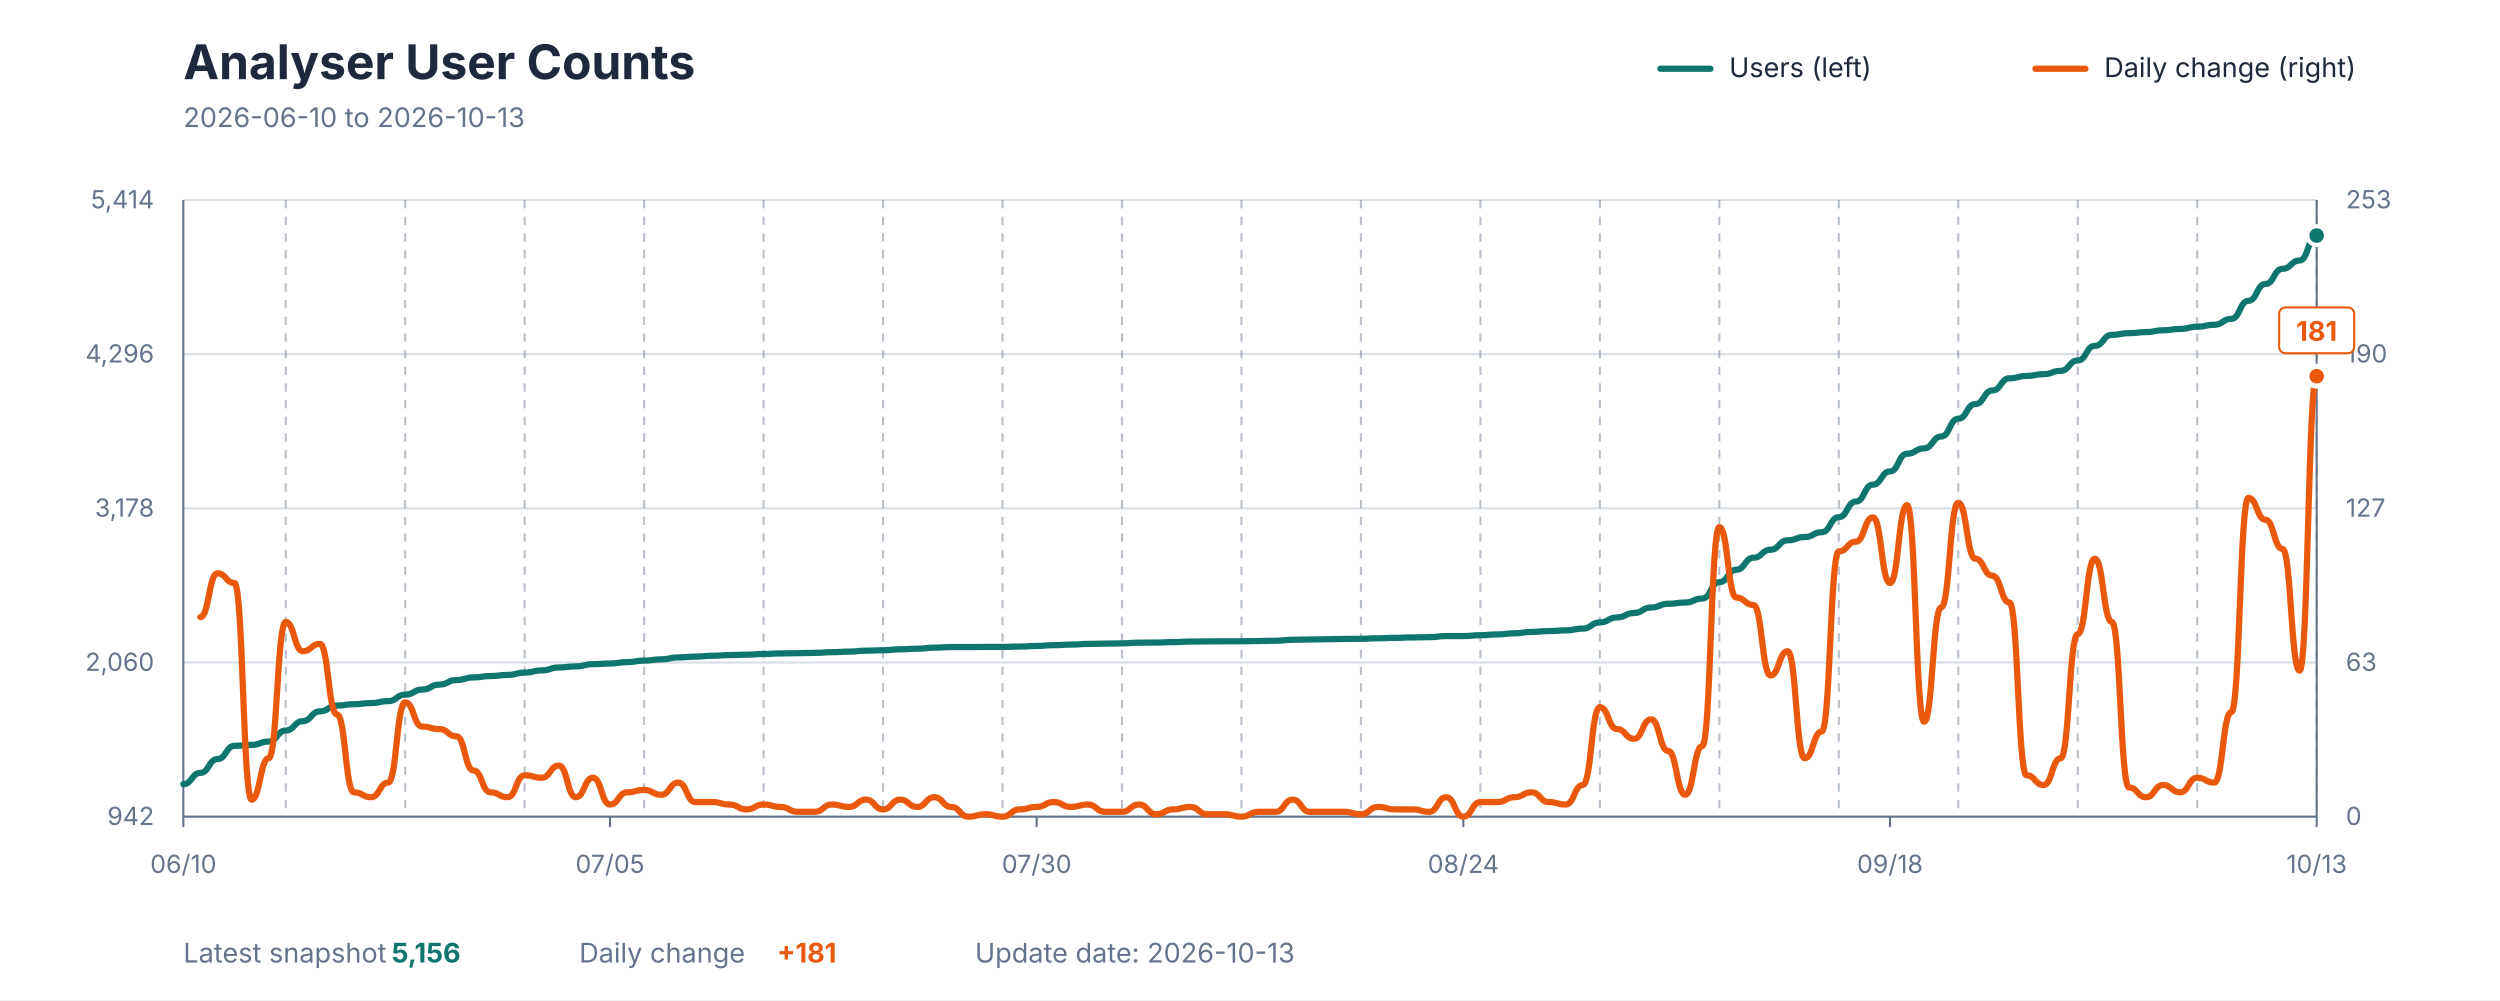
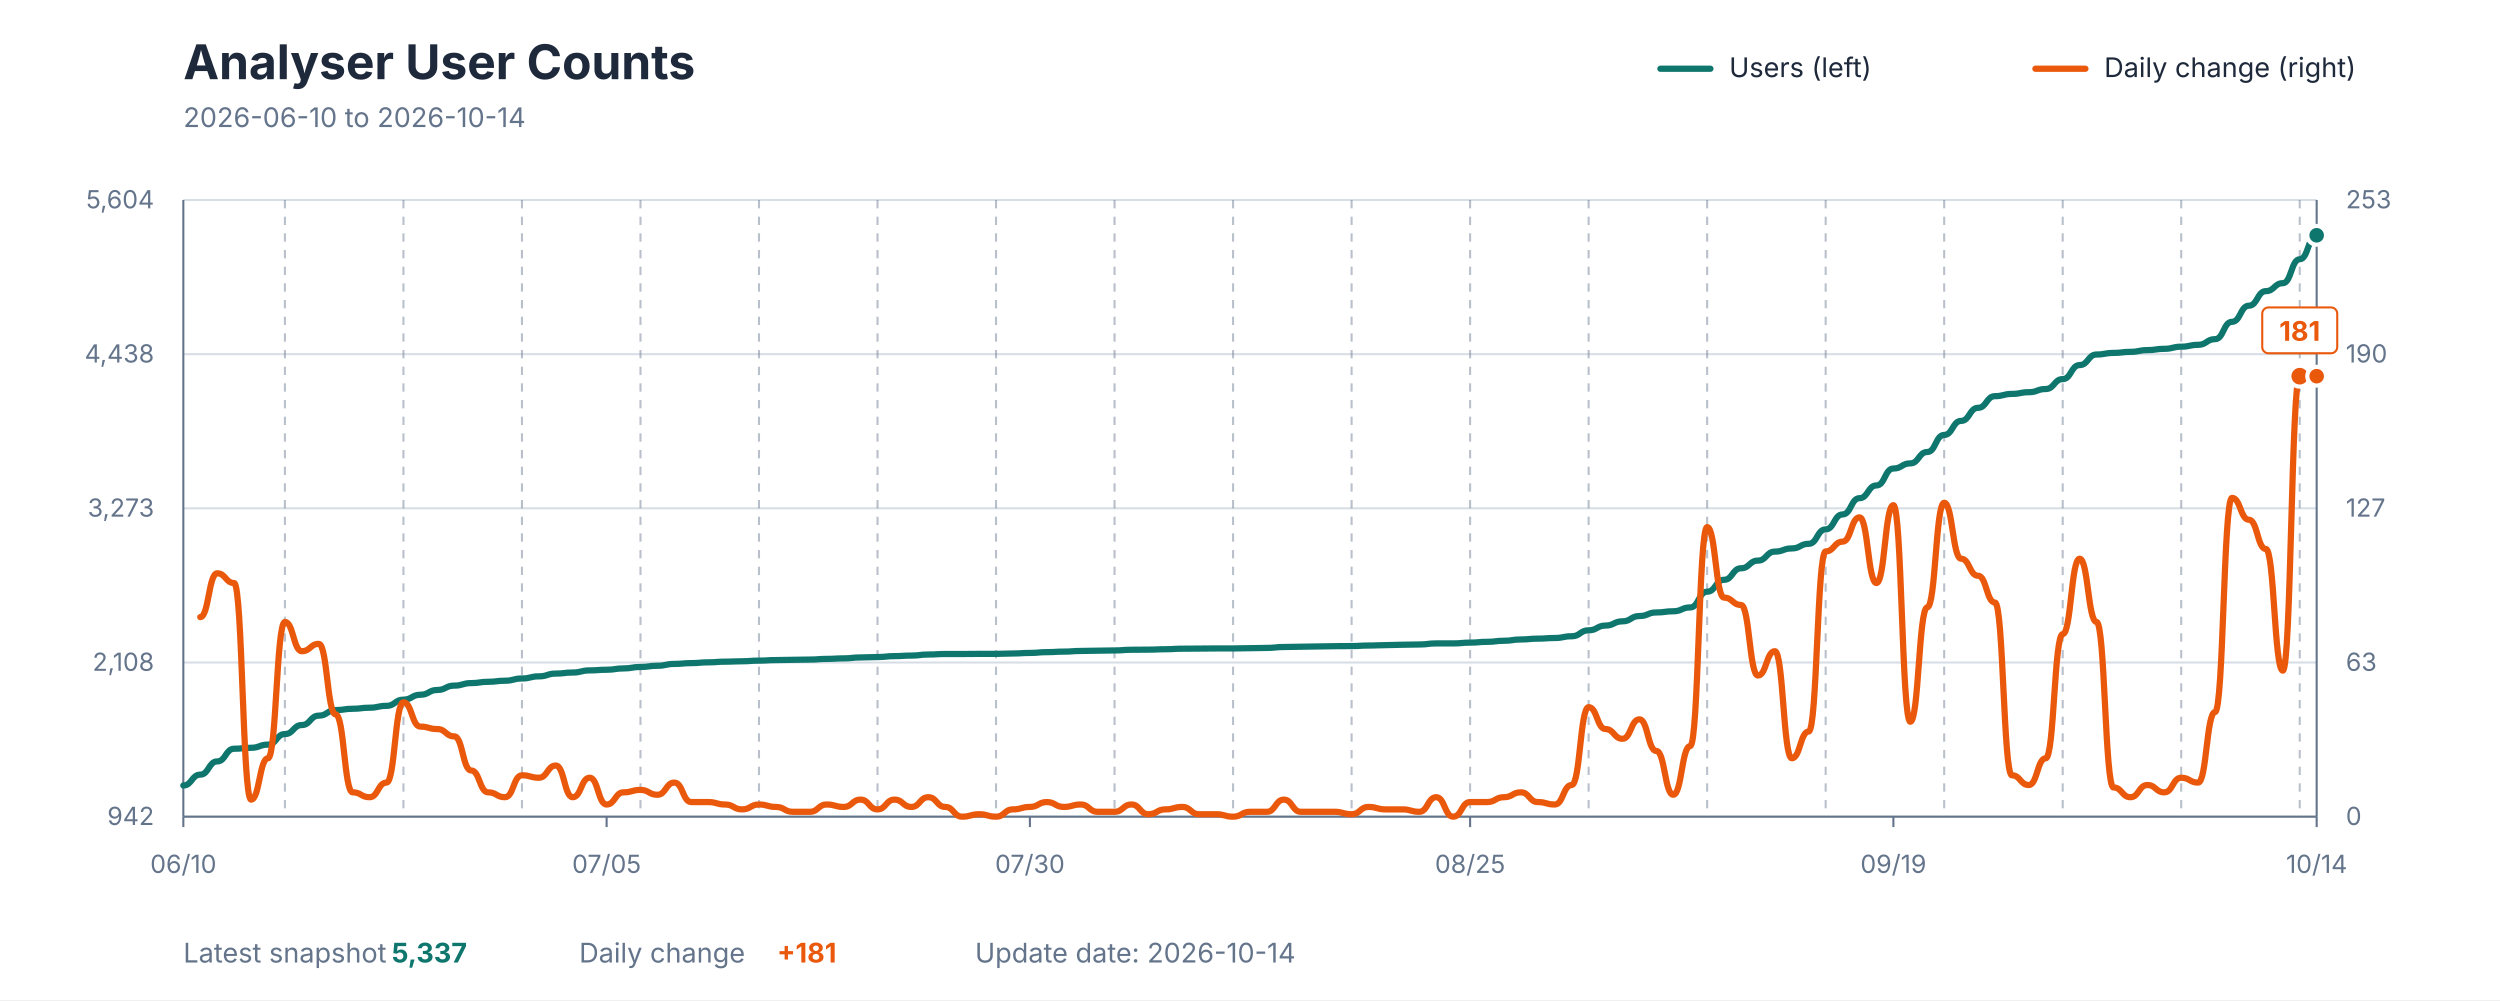
<svg xmlns="http://www.w3.org/2000/svg" viewBox="0 0 1200 480" role="img" aria-labelledby="title description">
  <style>
    text { font-family: -apple-system, BlinkMacSystemFont, "Segoe UI", sans-serif; }
    .title { fill: #1E293B; font-size: 23px; font-weight: 700; }
    .subtitle { fill: #64748B; font-size: 13px; }
    .axis-label { fill: #64748B; font-size: 12px; }
    .grid { stroke: #D7DEE5; stroke-width: 1; }
    .week { stroke: #64748B; stroke-width: 1; stroke-dasharray: 4 4; opacity: 0.45; }
    .axis { stroke: #64748B; stroke-width: 1; }
    .legend { fill: #1E293B; font-size: 13px; }
    .value { font-size: 13px; font-weight: 700; }
  </style>
  <rect width="1200" height="480" fill="#FFFFFF" />
  <text x="88" y="38" class="title">Analyser User Counts</text>
-   <text x="88" y="61" class="subtitle">2026-06-10 to 2026-10-13</text>
+   <text x="88" y="61" class="subtitle">2026-06-10 to 2026-10-14</text>
  <line x1="797" y1="33" x2="821" y2="33" stroke="#0F766E" stroke-width="3" stroke-linecap="round" />
  <text x="830" y="37" class="legend">Users (left)</text>
  <line x1="977" y1="33" x2="1001" y2="33" stroke="#EA580C" stroke-width="3" stroke-linecap="round" />
  <text x="1010" y="37" class="legend">Daily change (right)</text>
  <line x1="88" y1="392" x2="1112" y2="392" class="grid" />
  <line x1="88" y1="318" x2="1112" y2="318" class="grid" />
  <line x1="88" y1="244" x2="1112" y2="244" class="grid" />
  <line x1="88" y1="170" x2="1112" y2="170" class="grid" />
  <line x1="88" y1="96" x2="1112" y2="96" class="grid" />
-   <line x1="137.152" y1="96" x2="137.152" y2="392" class="week" />
-   <line x1="194.496" y1="96" x2="194.496" y2="392" class="week" />
-   <line x1="251.84" y1="96" x2="251.84" y2="392" class="week" />
-   <line x1="309.184" y1="96" x2="309.184" y2="392" class="week" />
-   <line x1="366.528" y1="96" x2="366.528" y2="392" class="week" />
-   <line x1="423.872" y1="96" x2="423.872" y2="392" class="week" />
-   <line x1="481.216" y1="96" x2="481.216" y2="392" class="week" />
-   <line x1="538.56" y1="96" x2="538.56" y2="392" class="week" />
-   <line x1="595.904" y1="96" x2="595.904" y2="392" class="week" />
-   <line x1="653.248" y1="96" x2="653.248" y2="392" class="week" />
-   <line x1="710.592" y1="96" x2="710.592" y2="392" class="week" />
-   <line x1="767.936" y1="96" x2="767.936" y2="392" class="week" />
-   <line x1="825.28" y1="96" x2="825.28" y2="392" class="week" />
-   <line x1="882.624" y1="96" x2="882.624" y2="392" class="week" />
-   <line x1="939.968" y1="96" x2="939.968" y2="392" class="week" />
-   <line x1="997.312" y1="96" x2="997.312" y2="392" class="week" />
-   <line x1="1054.656" y1="96" x2="1054.656" y2="392" class="week" />
-   <line x1="1112" y1="96" x2="1112" y2="392" class="week" />
+   <line x1="136.762" y1="96" x2="136.762" y2="392" class="week" />
+   <line x1="193.651" y1="96" x2="193.651" y2="392" class="week" />
+   <line x1="250.54" y1="96" x2="250.54" y2="392" class="week" />
+   <line x1="307.429" y1="96" x2="307.429" y2="392" class="week" />
+   <line x1="364.317" y1="96" x2="364.317" y2="392" class="week" />
+   <line x1="421.206" y1="96" x2="421.206" y2="392" class="week" />
+   <line x1="478.095" y1="96" x2="478.095" y2="392" class="week" />
+   <line x1="534.984" y1="96" x2="534.984" y2="392" class="week" />
+   <line x1="591.873" y1="96" x2="591.873" y2="392" class="week" />
+   <line x1="648.762" y1="96" x2="648.762" y2="392" class="week" />
+   <line x1="705.651" y1="96" x2="705.651" y2="392" class="week" />
+   <line x1="762.54" y1="96" x2="762.54" y2="392" class="week" />
+   <line x1="819.429" y1="96" x2="819.429" y2="392" class="week" />
+   <line x1="876.317" y1="96" x2="876.317" y2="392" class="week" />
+   <line x1="933.206" y1="96" x2="933.206" y2="392" class="week" />
+   <line x1="990.095" y1="96" x2="990.095" y2="392" class="week" />
+   <line x1="1046.984" y1="96" x2="1046.984" y2="392" class="week" />
+   <line x1="1103.873" y1="96" x2="1103.873" y2="392" class="week" />
  <line x1="88" y1="96" x2="88" y2="392" class="axis" />
  <line x1="1112" y1="96" x2="1112" y2="392" class="axis" />
  <line x1="88" y1="392" x2="1112" y2="392" class="axis" />
  <text x="74" y="396" text-anchor="end" class="axis-label">942</text>
-   <text x="74" y="322" text-anchor="end" class="axis-label">2,060</text>
-   <text x="74" y="248" text-anchor="end" class="axis-label">3,178</text>
-   <text x="74" y="174" text-anchor="end" class="axis-label">4,296</text>
-   <text x="74" y="100" text-anchor="end" class="axis-label">5,414</text>
+   <text x="74" y="322" text-anchor="end" class="axis-label">2,108</text>
+   <text x="74" y="248" text-anchor="end" class="axis-label">3,273</text>
+   <text x="74" y="174" text-anchor="end" class="axis-label">4,438</text>
+   <text x="74" y="100" text-anchor="end" class="axis-label">5,604</text>
  <text x="1126" y="396" text-anchor="start" class="axis-label">0</text>
  <text x="1126" y="322" text-anchor="start" class="axis-label">63</text>
  <text x="1126" y="248" text-anchor="start" class="axis-label">127</text>
  <text x="1126" y="174" text-anchor="start" class="axis-label">190</text>
  <text x="1126" y="100" text-anchor="start" class="axis-label">253</text>
  <line x1="88" y1="392" x2="88" y2="397" class="axis" />
  <text x="88" y="419" text-anchor="middle" class="axis-label">06/10</text>
-   <line x1="292.8" y1="392" x2="292.8" y2="397" class="axis" />
-   <text x="292.8" y="419" text-anchor="middle" class="axis-label">07/05</text>
-   <line x1="497.6" y1="392" x2="497.6" y2="397" class="axis" />
-   <text x="497.6" y="419" text-anchor="middle" class="axis-label">07/30</text>
-   <line x1="702.4" y1="392" x2="702.4" y2="397" class="axis" />
-   <text x="702.4" y="419" text-anchor="middle" class="axis-label">08/24</text>
-   <line x1="907.2" y1="392" x2="907.2" y2="397" class="axis" />
-   <text x="907.2" y="419" text-anchor="middle" class="axis-label">09/18</text>
+   <line x1="291.175" y1="392" x2="291.175" y2="397" class="axis" />
+   <text x="291.175" y="419" text-anchor="middle" class="axis-label">07/05</text>
+   <line x1="494.349" y1="392" x2="494.349" y2="397" class="axis" />
+   <text x="494.349" y="419" text-anchor="middle" class="axis-label">07/30</text>
+   <line x1="705.651" y1="392" x2="705.651" y2="397" class="axis" />
+   <text x="705.651" y="419" text-anchor="middle" class="axis-label">08/25</text>
+   <line x1="908.825" y1="392" x2="908.825" y2="397" class="axis" />
+   <text x="908.825" y="419" text-anchor="middle" class="axis-label">09/19</text>
  <line x1="1112" y1="392" x2="1112" y2="397" class="axis" />
-   <text x="1112" y="419" text-anchor="middle" class="axis-label">10/13</text>
-   <path d="M 88.00 376.40 C 92.10 376.40, 92.10 370.98, 96.19 370.98 C 100.29 370.98, 100.29 364.36, 104.38 364.36 C 108.48 364.36, 108.48 358.00, 112.58 358.00 C 116.67 358.00, 116.67 357.54, 120.77 357.54 C 124.86 357.54, 124.86 355.95, 128.96 355.95 C 133.06 355.95, 133.06 350.65, 137.15 350.65 C 141.25 350.65, 141.25 346.15, 145.34 346.15 C 149.44 346.15, 149.44 341.45, 153.54 341.45 C 157.63 341.45, 157.63 338.67, 161.73 338.67 C 165.82 338.67, 165.82 338.01, 169.92 338.01 C 174.02 338.01, 174.02 337.48, 178.11 337.48 C 182.21 337.48, 182.21 336.55, 186.30 336.55 C 190.40 336.55, 190.40 333.44, 194.50 333.44 C 198.59 333.44, 198.59 330.99, 202.69 330.99 C 206.78 330.99, 206.78 328.61, 210.88 328.61 C 214.98 328.61, 214.98 326.42, 219.07 326.42 C 223.17 326.42, 223.17 325.17, 227.26 325.17 C 231.36 325.17, 231.36 324.50, 235.46 324.50 C 239.55 324.50, 239.55 323.97, 243.65 323.97 C 247.74 323.97, 247.74 322.85, 251.84 322.85 C 255.94 322.85, 255.94 321.79, 260.03 321.79 C 264.13 321.79, 264.13 320.40, 268.22 320.40 C 272.32 320.40, 272.32 319.87, 276.42 319.87 C 280.51 319.87, 280.51 318.81, 284.61 318.81 C 288.70 318.81, 288.70 318.48, 292.80 318.48 C 296.90 318.48, 296.90 317.82, 300.99 317.82 C 305.09 317.82, 305.09 317.09, 309.18 317.09 C 313.28 317.09, 313.28 316.49, 317.38 316.49 C 321.47 316.49, 321.47 315.57, 325.57 315.57 C 329.66 315.57, 329.66 315.17, 333.76 315.17 C 337.86 315.17, 337.86 314.77, 341.95 314.77 C 346.05 314.77, 346.05 314.44, 350.14 314.44 C 354.24 314.44, 354.24 314.24, 358.34 314.24 C 362.43 314.24, 362.43 313.91, 366.53 313.91 C 370.62 313.91, 370.62 313.65, 374.72 313.65 C 378.82 313.65, 378.82 313.52, 382.91 313.52 C 387.01 313.52, 387.01 313.38, 391.10 313.38 C 395.20 313.38, 395.20 313.05, 399.30 313.05 C 403.39 313.05, 403.39 312.79, 407.49 312.79 C 411.58 312.79, 411.58 312.32, 415.68 312.32 C 419.78 312.32, 419.78 312.12, 423.87 312.12 C 427.97 312.12, 427.97 311.66, 432.06 311.66 C 436.16 311.66, 436.16 311.40, 440.26 311.40 C 444.35 311.40, 444.35 310.87, 448.45 310.87 C 452.54 310.87, 452.54 310.60, 456.64 310.60 C 460.74 310.60, 460.74 310.60, 464.83 310.60 C 468.93 310.60, 468.93 310.54, 473.02 310.54 C 477.12 310.54, 477.12 310.54, 481.22 310.54 C 485.31 310.54, 485.31 310.34, 489.41 310.34 C 493.50 310.34, 493.50 310.07, 497.60 310.07 C 501.70 310.07, 501.70 309.68, 505.79 309.68 C 509.89 309.68, 509.89 309.41, 513.98 309.41 C 518.08 309.41, 518.08 309.08, 522.18 309.08 C 526.27 309.08, 526.27 308.95, 530.37 308.95 C 534.46 308.95, 534.46 308.81, 538.56 308.81 C 542.66 308.81, 542.66 308.48, 546.75 308.48 C 550.85 308.48, 550.85 308.42, 554.94 308.42 C 559.04 308.42, 559.04 308.22, 563.14 308.22 C 567.23 308.22, 567.23 307.95, 571.33 307.95 C 575.42 307.95, 575.42 307.89, 579.52 307.89 C 583.62 307.89, 583.62 307.82, 587.71 307.82 C 591.81 307.82, 591.81 307.82, 595.90 307.82 C 600.00 307.82, 600.00 307.69, 604.10 307.69 C 608.19 307.69, 608.19 307.56, 612.29 307.56 C 616.38 307.56, 616.38 307.09, 620.48 307.09 C 624.58 307.09, 624.58 306.96, 628.67 306.96 C 632.77 306.96, 632.77 306.83, 636.86 306.83 C 640.96 306.83, 640.96 306.70, 645.06 306.70 C 649.15 306.70, 649.15 306.63, 653.25 306.63 C 657.34 306.63, 657.34 306.37, 661.44 306.37 C 665.54 306.37, 665.54 306.17, 669.63 306.17 C 673.73 306.17, 673.73 305.97, 677.82 305.97 C 681.92 305.97, 681.92 305.84, 686.02 305.84 C 690.11 305.84, 690.11 305.31, 694.21 305.31 C 698.30 305.31, 698.30 305.31, 702.40 305.31 C 706.50 305.31, 706.50 304.91, 710.59 304.91 C 714.69 304.91, 714.69 304.51, 718.78 304.51 C 722.88 304.51, 722.88 303.98, 726.98 303.98 C 731.07 303.98, 731.07 303.32, 735.17 303.32 C 739.26 303.32, 739.26 302.92, 743.36 302.92 C 747.46 302.92, 747.46 302.59, 751.55 302.59 C 755.65 302.59, 755.65 301.73, 759.74 301.73 C 763.84 301.73, 763.84 298.75, 767.94 298.75 C 772.03 298.75, 772.03 296.37, 776.13 296.37 C 780.22 296.37, 780.22 294.25, 784.32 294.25 C 788.42 294.25, 788.42 291.60, 792.51 291.60 C 796.61 291.60, 796.61 289.82, 800.70 289.82 C 804.80 289.82, 804.80 289.22, 808.90 289.22 C 812.99 289.22, 812.99 287.30, 817.09 287.30 C 821.18 287.30, 821.18 279.42, 825.28 279.42 C 829.38 279.42, 829.38 273.46, 833.47 273.46 C 837.57 273.46, 837.57 267.71, 841.66 267.71 C 845.76 267.71, 845.76 263.87, 849.86 263.87 C 853.95 263.87, 853.95 259.36, 858.05 259.36 C 862.14 259.36, 862.14 257.78, 866.24 257.78 C 870.34 257.78, 870.34 255.46, 874.43 255.46 C 878.53 255.46, 878.53 248.24, 882.62 248.24 C 886.72 248.24, 886.72 240.76, 890.82 240.76 C 894.91 240.76, 894.91 232.62, 899.01 232.62 C 903.10 232.62, 903.10 226.27, 907.20 226.27 C 911.30 226.27, 911.30 217.79, 915.39 217.79 C 919.49 217.79, 919.49 215.21, 923.58 215.21 C 927.68 215.21, 927.68 209.52, 931.78 209.52 C 935.87 209.52, 935.87 200.98, 939.97 200.98 C 944.06 200.98, 944.06 193.96, 948.16 193.96 C 952.26 193.96, 952.26 187.41, 956.35 187.41 C 960.45 187.41, 960.45 181.58, 964.54 181.58 C 968.64 181.58, 968.64 180.46, 972.74 180.46 C 976.83 180.46, 976.83 179.60, 980.93 179.60 C 985.02 179.60, 985.02 178.01, 989.12 178.01 C 993.22 178.01, 993.22 173.04, 997.31 173.04 C 1001.41 173.04, 1001.41 166.02, 1005.50 166.02 C 1009.60 166.02, 1009.60 160.73, 1013.70 160.73 C 1017.79 160.73, 1017.79 159.93, 1021.89 159.93 C 1025.98 159.93, 1025.98 159.40, 1030.08 159.40 C 1034.18 159.40, 1034.18 158.54, 1038.27 158.54 C 1042.37 158.54, 1042.37 157.88, 1046.46 157.88 C 1050.56 157.88, 1050.56 156.82, 1054.66 156.82 C 1058.75 156.82, 1058.75 155.90, 1062.85 155.90 C 1066.94 155.90, 1066.94 153.05, 1071.04 153.05 C 1075.14 153.05, 1075.14 144.38, 1079.23 144.38 C 1083.33 144.38, 1083.33 136.30, 1087.42 136.30 C 1091.52 136.30, 1091.52 129.02, 1095.62 129.02 C 1099.71 129.02, 1099.71 125.05, 1103.81 125.05 C 1107.90 125.05, 1107.90 113.07, 1112.00 113.07" fill="none" stroke="#0F766E" stroke-width="3" stroke-linecap="round" stroke-linejoin="round" />
-   <path d="M 96.19 296.21 C 100.29 296.21, 100.29 275.19, 104.38 275.19 C 108.48 275.19, 108.48 279.86, 112.58 279.86 C 116.67 279.86, 116.67 383.82, 120.77 383.82 C 124.86 383.82, 124.86 363.97, 128.96 363.97 C 133.06 363.97, 133.06 298.55, 137.15 298.55 C 141.25 298.55, 141.25 312.57, 145.34 312.57 C 149.44 312.57, 149.44 309.06, 153.54 309.06 C 157.63 309.06, 157.63 342.94, 161.73 342.94 C 165.82 342.94, 165.82 380.32, 169.92 380.32 C 174.02 380.32, 174.02 382.66, 178.11 382.66 C 182.21 382.66, 182.21 375.65, 186.30 375.65 C 190.40 375.65, 190.40 337.10, 194.50 337.10 C 198.59 337.10, 198.59 348.78, 202.69 348.78 C 206.78 348.78, 206.78 349.95, 210.88 349.95 C 214.98 349.95, 214.98 353.45, 219.07 353.45 C 223.17 353.45, 223.17 369.81, 227.26 369.81 C 231.36 369.81, 231.36 380.32, 235.46 380.32 C 239.55 380.32, 239.55 382.66, 243.65 382.66 C 247.74 382.66, 247.74 372.14, 251.84 372.14 C 255.94 372.14, 255.94 373.31, 260.03 373.31 C 264.13 373.31, 264.13 367.47, 268.22 367.47 C 272.32 367.47, 272.32 382.66, 276.42 382.66 C 280.51 382.66, 280.51 373.31, 284.61 373.31 C 288.70 373.31, 288.70 386.16, 292.80 386.16 C 296.90 386.16, 296.90 380.32, 300.99 380.32 C 305.09 380.32, 305.09 379.15, 309.18 379.15 C 313.28 379.15, 313.28 381.49, 317.38 381.49 C 321.47 381.49, 321.47 375.65, 325.57 375.65 C 329.66 375.65, 329.66 384.99, 333.76 384.99 C 337.86 384.99, 337.86 384.99, 341.95 384.99 C 346.05 384.99, 346.05 386.16, 350.14 386.16 C 354.24 386.16, 354.24 388.50, 358.34 388.50 C 362.43 388.50, 362.43 386.16, 366.53 386.16 C 370.62 386.16, 370.62 387.33, 374.72 387.33 C 378.82 387.33, 378.82 389.66, 382.91 389.66 C 387.01 389.66, 387.01 389.66, 391.10 389.66 C 395.20 389.66, 395.20 386.16, 399.30 386.16 C 403.39 386.16, 403.39 387.33, 407.49 387.33 C 411.58 387.33, 411.58 383.82, 415.68 383.82 C 419.78 383.82, 419.78 388.50, 423.87 388.50 C 427.97 388.50, 427.97 383.82, 432.06 383.82 C 436.16 383.82, 436.16 387.33, 440.26 387.33 C 444.35 387.33, 444.35 382.66, 448.45 382.66 C 452.54 382.66, 452.54 387.33, 456.64 387.33 C 460.74 387.33, 460.74 392.00, 464.83 392.00 C 468.93 392.00, 468.93 390.83, 473.02 390.83 C 477.12 390.83, 477.12 392.00, 481.22 392.00 C 485.31 392.00, 485.31 388.50, 489.41 388.50 C 493.50 388.50, 493.50 387.33, 497.60 387.33 C 501.70 387.33, 501.70 384.99, 505.79 384.99 C 509.89 384.99, 509.89 387.33, 513.98 387.33 C 518.08 387.33, 518.08 386.16, 522.18 386.16 C 526.27 386.16, 526.27 389.66, 530.37 389.66 C 534.46 389.66, 534.46 389.66, 538.56 389.66 C 542.66 389.66, 542.66 386.16, 546.75 386.16 C 550.85 386.16, 550.85 390.83, 554.94 390.83 C 559.04 390.83, 559.04 388.50, 563.14 388.50 C 567.23 388.50, 567.23 387.33, 571.33 387.33 C 575.42 387.33, 575.42 390.83, 579.52 390.83 C 583.62 390.83, 583.62 390.83, 587.71 390.83 C 591.81 390.83, 591.81 392.00, 595.90 392.00 C 600.00 392.00, 600.00 389.66, 604.10 389.66 C 608.19 389.66, 608.19 389.66, 612.29 389.66 C 616.38 389.66, 616.38 383.82, 620.48 383.82 C 624.58 383.82, 624.58 389.66, 628.67 389.66 C 632.77 389.66, 632.77 389.66, 636.86 389.66 C 640.96 389.66, 640.96 389.66, 645.06 389.66 C 649.15 389.66, 649.15 390.83, 653.25 390.83 C 657.34 390.83, 657.34 387.33, 661.44 387.33 C 665.54 387.33, 665.54 388.50, 669.63 388.50 C 673.73 388.50, 673.73 388.50, 677.82 388.50 C 681.92 388.50, 681.92 389.66, 686.02 389.66 C 690.11 389.66, 690.11 382.66, 694.21 382.66 C 698.30 382.66, 698.30 392.00, 702.40 392.00 C 706.50 392.00, 706.50 384.99, 710.59 384.99 C 714.69 384.99, 714.69 384.99, 718.78 384.99 C 722.88 384.99, 722.88 382.66, 726.98 382.66 C 731.07 382.66, 731.07 380.32, 735.17 380.32 C 739.26 380.32, 739.26 384.99, 743.36 384.99 C 747.46 384.99, 747.46 386.16, 751.55 386.16 C 755.65 386.16, 755.65 376.81, 759.74 376.81 C 763.84 376.81, 763.84 339.43, 767.94 339.43 C 772.03 339.43, 772.03 349.95, 776.13 349.95 C 780.22 349.95, 780.22 354.62, 784.32 354.62 C 788.42 354.62, 788.42 345.28, 792.51 345.28 C 796.61 345.28, 796.61 360.46, 800.70 360.46 C 804.80 360.46, 804.80 381.49, 808.90 381.49 C 812.99 381.49, 812.99 358.12, 817.09 358.12 C 821.18 358.12, 821.18 252.99, 825.28 252.99 C 829.38 252.99, 829.38 286.87, 833.47 286.87 C 837.57 286.87, 837.57 290.37, 841.66 290.37 C 845.76 290.37, 845.76 324.25, 849.86 324.25 C 853.95 324.25, 853.95 312.57, 858.05 312.57 C 862.14 312.57, 862.14 363.97, 866.24 363.97 C 870.34 363.97, 870.34 351.12, 874.43 351.12 C 878.53 351.12, 878.53 264.68, 882.62 264.68 C 886.72 264.68, 886.72 260.00, 890.82 260.00 C 894.91 260.00, 894.91 248.32, 899.01 248.32 C 903.10 248.32, 903.10 279.86, 907.20 279.86 C 911.30 279.86, 911.30 242.48, 915.39 242.48 C 919.49 242.48, 919.49 346.44, 923.58 346.44 C 927.68 346.44, 927.68 291.54, 931.78 291.54 C 935.87 291.54, 935.87 241.31, 939.97 241.31 C 944.06 241.31, 944.06 268.18, 948.16 268.18 C 952.26 268.18, 952.26 276.36, 956.35 276.36 C 960.45 276.36, 960.45 289.21, 964.54 289.21 C 968.64 289.21, 968.64 372.14, 972.74 372.14 C 976.83 372.14, 976.83 376.81, 980.93 376.81 C 985.02 376.81, 985.02 363.97, 989.12 363.97 C 993.22 363.97, 993.22 304.39, 997.31 304.39 C 1001.41 304.39, 1001.41 268.18, 1005.50 268.18 C 1009.60 268.18, 1009.60 298.55, 1013.70 298.55 C 1017.79 298.55, 1017.79 377.98, 1021.89 377.98 C 1025.98 377.98, 1025.98 382.66, 1030.08 382.66 C 1034.18 382.66, 1034.18 376.81, 1038.27 376.81 C 1042.37 376.81, 1042.37 380.32, 1046.46 380.32 C 1050.56 380.32, 1050.56 373.31, 1054.66 373.31 C 1058.75 373.31, 1058.75 375.65, 1062.85 375.65 C 1066.94 375.65, 1066.94 341.77, 1071.04 341.77 C 1075.14 341.77, 1075.14 238.98, 1079.23 238.98 C 1083.33 238.98, 1083.33 249.49, 1087.42 249.49 C 1091.52 249.49, 1091.52 263.51, 1095.62 263.51 C 1099.71 263.51, 1099.71 321.91, 1103.81 321.91 C 1107.90 321.91, 1107.90 180.57, 1112.00 180.57" fill="none" stroke="#EA580C" stroke-width="3" stroke-linecap="round" stroke-linejoin="round" />
-   <circle cx="1112" cy="180.571" r="5" fill="#EA580C" stroke="#FFFFFF" stroke-width="2" />
-   <rect x="1094" y="147.571" width="36" height="22" rx="3" fill="#FFFFFF" stroke="#EA580C" stroke-width="1" />
-   <text x="1112" y="163.571" text-anchor="middle" class="value" fill="#EA580C">181</text>
-   <circle cx="1112" cy="113.066" r="4.5" fill="#0F766E" stroke="#FFFFFF" stroke-width="2" />
+   <text x="1112" y="419" text-anchor="middle" class="axis-label">10/14</text>
+   <path d="M 88.00 377.04 C 92.06 377.04, 92.06 371.83, 96.13 371.83 C 100.19 371.83, 100.19 365.48, 104.25 365.48 C 108.32 365.48, 108.32 359.39, 112.38 359.39 C 116.44 359.39, 116.44 358.94, 120.51 358.94 C 124.57 358.94, 124.57 357.42, 128.63 357.42 C 132.70 357.42, 132.70 352.34, 136.76 352.34 C 140.83 352.34, 140.83 348.02, 144.89 348.02 C 148.95 348.02, 148.95 343.51, 153.02 343.51 C 157.08 343.51, 157.08 340.84, 161.14 340.84 C 165.21 340.84, 165.21 340.21, 169.27 340.21 C 173.33 340.21, 173.33 339.70, 177.40 339.70 C 181.46 339.70, 181.46 338.81, 185.52 338.81 C 189.59 338.81, 189.59 335.83, 193.65 335.83 C 197.71 335.83, 197.71 333.48, 201.78 333.48 C 205.84 333.48, 205.84 331.19, 209.90 331.19 C 213.97 331.19, 213.97 329.10, 218.03 329.10 C 222.10 329.10, 222.10 327.89, 226.16 327.89 C 230.22 327.89, 230.22 327.26, 234.29 327.26 C 238.35 327.26, 238.35 326.75, 242.41 326.75 C 246.48 326.75, 246.48 325.67, 250.54 325.67 C 254.60 325.67, 254.60 324.65, 258.67 324.65 C 262.73 324.65, 262.73 323.32, 266.79 323.32 C 270.86 323.32, 270.86 322.81, 274.92 322.81 C 278.98 322.81, 278.98 321.79, 283.05 321.79 C 287.11 321.79, 287.11 321.48, 291.17 321.48 C 295.24 321.48, 295.24 320.84, 299.30 320.84 C 303.37 320.84, 303.37 320.14, 307.43 320.14 C 311.49 320.14, 311.49 319.57, 315.56 319.57 C 319.62 319.57, 319.62 318.68, 323.68 318.68 C 327.75 318.68, 327.75 318.30, 331.81 318.30 C 335.87 318.30, 335.87 317.92, 339.94 317.92 C 344.00 317.92, 344.00 317.60, 348.06 317.60 C 352.13 317.60, 352.13 317.41, 356.19 317.41 C 360.25 317.41, 360.25 317.10, 364.32 317.10 C 368.38 317.10, 368.38 316.84, 372.44 316.84 C 376.51 316.84, 376.51 316.71, 380.57 316.71 C 384.63 316.71, 384.63 316.59, 388.70 316.59 C 392.76 316.59, 392.76 316.27, 396.83 316.27 C 400.89 316.27, 400.89 316.02, 404.95 316.02 C 409.02 316.02, 409.02 315.57, 413.08 315.57 C 417.14 315.57, 417.14 315.38, 421.21 315.38 C 425.27 315.38, 425.27 314.94, 429.33 314.94 C 433.40 314.94, 433.40 314.68, 437.46 314.68 C 441.52 314.68, 441.52 314.17, 445.59 314.17 C 449.65 314.17, 449.65 313.92, 453.71 313.92 C 457.78 313.92, 457.78 313.92, 461.84 313.92 C 465.90 313.92, 465.90 313.86, 469.97 313.86 C 474.03 313.86, 474.03 313.86, 478.10 313.86 C 482.16 313.86, 482.16 313.67, 486.22 313.67 C 490.29 313.67, 490.29 313.41, 494.35 313.41 C 498.41 313.41, 498.41 313.03, 502.48 313.03 C 506.54 313.03, 506.54 312.78, 510.60 312.78 C 514.67 312.78, 514.67 312.46, 518.73 312.46 C 522.79 312.46, 522.79 312.33, 526.86 312.33 C 530.92 312.33, 530.92 312.21, 534.98 312.21 C 539.05 312.21, 539.05 311.89, 543.11 311.89 C 547.17 311.89, 547.17 311.83, 551.24 311.83 C 555.30 311.83, 555.30 311.63, 559.37 311.63 C 563.43 311.63, 563.43 311.38, 567.49 311.38 C 571.56 311.38, 571.56 311.32, 575.62 311.32 C 579.68 311.32, 579.68 311.25, 583.75 311.25 C 587.81 311.25, 587.81 311.25, 591.87 311.25 C 595.94 311.25, 595.94 311.13, 600.00 311.13 C 604.06 311.13, 604.06 311.00, 608.13 311.00 C 612.19 311.00, 612.19 310.56, 616.25 310.56 C 620.32 310.56, 620.32 310.43, 624.38 310.43 C 628.44 310.43, 628.44 310.30, 632.51 310.30 C 636.57 310.30, 636.57 310.17, 640.63 310.17 C 644.70 310.17, 644.70 310.11, 648.76 310.11 C 652.83 310.11, 652.83 309.86, 656.89 309.86 C 660.95 309.86, 660.95 309.67, 665.02 309.67 C 669.08 309.67, 669.08 309.48, 673.14 309.48 C 677.21 309.48, 677.21 309.35, 681.27 309.35 C 685.33 309.35, 685.33 308.84, 689.40 308.84 C 693.46 308.84, 693.46 308.84, 697.52 308.84 C 701.59 308.84, 701.59 308.46, 705.65 308.46 C 709.71 308.46, 709.71 308.08, 713.78 308.08 C 717.84 308.08, 717.84 307.57, 721.90 307.57 C 725.97 307.57, 725.97 306.94, 730.03 306.94 C 734.10 306.94, 734.10 306.55, 738.16 306.55 C 742.22 306.55, 742.22 306.24, 746.29 306.24 C 750.35 306.24, 750.35 305.41, 754.41 305.41 C 758.48 305.41, 758.48 302.55, 762.54 302.55 C 766.60 302.55, 766.60 300.27, 770.67 300.27 C 774.73 300.27, 774.73 298.24, 778.79 298.24 C 782.86 298.24, 782.86 295.70, 786.92 295.70 C 790.98 295.70, 790.98 293.98, 795.05 293.98 C 799.11 293.98, 799.11 293.41, 803.17 293.41 C 807.24 293.41, 807.24 291.57, 811.30 291.57 C 815.37 291.57, 815.37 284.01, 819.43 284.01 C 823.49 284.01, 823.49 278.30, 827.56 278.30 C 831.62 278.30, 831.62 272.77, 835.68 272.77 C 839.75 272.77, 839.75 269.09, 843.81 269.09 C 847.87 269.09, 847.87 264.77, 851.94 264.77 C 856.00 264.77, 856.00 263.25, 860.06 263.25 C 864.13 263.25, 864.13 261.03, 868.19 261.03 C 872.25 261.03, 872.25 254.10, 876.32 254.10 C 880.38 254.10, 880.38 246.93, 884.44 246.93 C 888.51 246.93, 888.51 239.12, 892.57 239.12 C 896.63 239.12, 896.63 233.02, 900.70 233.02 C 904.76 233.02, 904.76 224.89, 908.83 224.89 C 912.89 224.89, 912.89 222.42, 916.95 222.42 C 921.02 222.42, 921.02 216.96, 925.08 216.96 C 929.14 216.96, 929.14 208.77, 933.21 208.77 C 937.27 208.77, 937.27 202.03, 941.33 202.03 C 945.40 202.03, 945.40 195.75, 949.46 195.75 C 953.52 195.75, 953.52 190.16, 957.59 190.16 C 961.65 190.16, 961.65 189.08, 965.71 189.08 C 969.78 189.08, 969.78 188.26, 973.84 188.26 C 977.90 188.26, 977.90 186.73, 981.97 186.73 C 986.03 186.73, 986.03 181.97, 990.10 181.97 C 994.16 181.97, 994.16 175.24, 998.22 175.24 C 1002.29 175.24, 1002.29 170.16, 1006.35 170.16 C 1010.41 170.16, 1010.41 169.40, 1014.48 169.40 C 1018.54 169.40, 1018.54 168.89, 1022.60 168.89 C 1026.67 168.89, 1026.67 168.06, 1030.73 168.06 C 1034.79 168.06, 1034.79 167.43, 1038.86 167.43 C 1042.92 167.43, 1042.92 166.41, 1046.98 166.41 C 1051.05 166.41, 1051.05 165.52, 1055.11 165.52 C 1059.17 165.52, 1059.17 162.79, 1063.24 162.79 C 1067.30 162.79, 1067.30 154.47, 1071.37 154.47 C 1075.43 154.47, 1075.43 146.73, 1079.49 146.73 C 1083.56 146.73, 1083.56 139.74, 1087.62 139.74 C 1091.68 139.74, 1091.68 135.93, 1095.75 135.93 C 1099.81 135.93, 1099.81 124.44, 1103.87 124.44 C 1107.94 124.44, 1107.94 112.94, 1112.00 112.94" fill="none" stroke="#0F766E" stroke-width="3" stroke-linecap="round" stroke-linejoin="round" />
+   <path d="M 96.13 296.21 C 100.19 296.21, 100.19 275.19, 104.25 275.19 C 108.32 275.19, 108.32 279.86, 112.38 279.86 C 116.44 279.86, 116.44 383.82, 120.51 383.82 C 124.57 383.82, 124.57 363.97, 128.63 363.97 C 132.70 363.97, 132.70 298.55, 136.76 298.55 C 140.83 298.55, 140.83 312.57, 144.89 312.57 C 148.95 312.57, 148.95 309.06, 153.02 309.06 C 157.08 309.06, 157.08 342.94, 161.14 342.94 C 165.21 342.94, 165.21 380.32, 169.27 380.32 C 173.33 380.32, 173.33 382.66, 177.40 382.66 C 181.46 382.66, 181.46 375.65, 185.52 375.65 C 189.59 375.65, 189.59 337.10, 193.65 337.10 C 197.71 337.10, 197.71 348.78, 201.78 348.78 C 205.84 348.78, 205.84 349.95, 209.90 349.95 C 213.97 349.95, 213.97 353.45, 218.03 353.45 C 222.10 353.45, 222.10 369.81, 226.16 369.81 C 230.22 369.81, 230.22 380.32, 234.29 380.32 C 238.35 380.32, 238.35 382.66, 242.41 382.66 C 246.48 382.66, 246.48 372.14, 250.54 372.14 C 254.60 372.14, 254.60 373.31, 258.67 373.31 C 262.73 373.31, 262.73 367.47, 266.79 367.47 C 270.86 367.47, 270.86 382.66, 274.92 382.66 C 278.98 382.66, 278.98 373.31, 283.05 373.31 C 287.11 373.31, 287.11 386.16, 291.17 386.16 C 295.24 386.16, 295.24 380.32, 299.30 380.32 C 303.37 380.32, 303.37 379.15, 307.43 379.15 C 311.49 379.15, 311.49 381.49, 315.56 381.49 C 319.62 381.49, 319.62 375.65, 323.68 375.65 C 327.75 375.65, 327.75 384.99, 331.81 384.99 C 335.87 384.99, 335.87 384.99, 339.94 384.99 C 344.00 384.99, 344.00 386.16, 348.06 386.16 C 352.13 386.16, 352.13 388.50, 356.19 388.50 C 360.25 388.50, 360.25 386.16, 364.32 386.16 C 368.38 386.16, 368.38 387.33, 372.44 387.33 C 376.51 387.33, 376.51 389.66, 380.57 389.66 C 384.63 389.66, 384.63 389.66, 388.70 389.66 C 392.76 389.66, 392.76 386.16, 396.83 386.16 C 400.89 386.16, 400.89 387.33, 404.95 387.33 C 409.02 387.33, 409.02 383.82, 413.08 383.82 C 417.14 383.82, 417.14 388.50, 421.21 388.50 C 425.27 388.50, 425.27 383.82, 429.33 383.82 C 433.40 383.82, 433.40 387.33, 437.46 387.33 C 441.52 387.33, 441.52 382.66, 445.59 382.66 C 449.65 382.66, 449.65 387.33, 453.71 387.33 C 457.78 387.33, 457.78 392.00, 461.84 392.00 C 465.90 392.00, 465.90 390.83, 469.97 390.83 C 474.03 390.83, 474.03 392.00, 478.10 392.00 C 482.16 392.00, 482.16 388.50, 486.22 388.50 C 490.29 388.50, 490.29 387.33, 494.35 387.33 C 498.41 387.33, 498.41 384.99, 502.48 384.99 C 506.54 384.99, 506.54 387.33, 510.60 387.33 C 514.67 387.33, 514.67 386.16, 518.73 386.16 C 522.79 386.16, 522.79 389.66, 526.86 389.66 C 530.92 389.66, 530.92 389.66, 534.98 389.66 C 539.05 389.66, 539.05 386.16, 543.11 386.16 C 547.17 386.16, 547.17 390.83, 551.24 390.83 C 555.30 390.83, 555.30 388.50, 559.37 388.50 C 563.43 388.50, 563.43 387.33, 567.49 387.33 C 571.56 387.33, 571.56 390.83, 575.62 390.83 C 579.68 390.83, 579.68 390.83, 583.75 390.83 C 587.81 390.83, 587.81 392.00, 591.87 392.00 C 595.94 392.00, 595.94 389.66, 600.00 389.66 C 604.06 389.66, 604.06 389.66, 608.13 389.66 C 612.19 389.66, 612.19 383.82, 616.25 383.82 C 620.32 383.82, 620.32 389.66, 624.38 389.66 C 628.44 389.66, 628.44 389.66, 632.51 389.66 C 636.57 389.66, 636.57 389.66, 640.63 389.66 C 644.70 389.66, 644.70 390.83, 648.76 390.83 C 652.83 390.83, 652.83 387.33, 656.89 387.33 C 660.95 387.33, 660.95 388.50, 665.02 388.50 C 669.08 388.50, 669.08 388.50, 673.14 388.50 C 677.21 388.50, 677.21 389.66, 681.27 389.66 C 685.33 389.66, 685.33 382.66, 689.40 382.66 C 693.46 382.66, 693.46 392.00, 697.52 392.00 C 701.59 392.00, 701.59 384.99, 705.65 384.99 C 709.71 384.99, 709.71 384.99, 713.78 384.99 C 717.84 384.99, 717.84 382.66, 721.90 382.66 C 725.97 382.66, 725.97 380.32, 730.03 380.32 C 734.10 380.32, 734.10 384.99, 738.16 384.99 C 742.22 384.99, 742.22 386.16, 746.29 386.16 C 750.35 386.16, 750.35 376.81, 754.41 376.81 C 758.48 376.81, 758.48 339.43, 762.54 339.43 C 766.60 339.43, 766.60 349.95, 770.67 349.95 C 774.73 349.95, 774.73 354.62, 778.79 354.62 C 782.86 354.62, 782.86 345.28, 786.92 345.28 C 790.98 345.28, 790.98 360.46, 795.05 360.46 C 799.11 360.46, 799.11 381.49, 803.17 381.49 C 807.24 381.49, 807.24 358.12, 811.30 358.12 C 815.37 358.12, 815.37 252.99, 819.43 252.99 C 823.49 252.99, 823.49 286.87, 827.56 286.87 C 831.62 286.87, 831.62 290.37, 835.68 290.37 C 839.75 290.37, 839.75 324.25, 843.81 324.25 C 847.87 324.25, 847.87 312.57, 851.94 312.57 C 856.00 312.57, 856.00 363.97, 860.06 363.97 C 864.13 363.97, 864.13 351.12, 868.19 351.12 C 872.25 351.12, 872.25 264.68, 876.32 264.68 C 880.38 264.68, 880.38 260.00, 884.44 260.00 C 888.51 260.00, 888.51 248.32, 892.57 248.32 C 896.63 248.32, 896.63 279.86, 900.70 279.86 C 904.76 279.86, 904.76 242.48, 908.83 242.48 C 912.89 242.48, 912.89 346.44, 916.95 346.44 C 921.02 346.44, 921.02 291.54, 925.08 291.54 C 929.14 291.54, 929.14 241.31, 933.21 241.31 C 937.27 241.31, 937.27 268.18, 941.33 268.18 C 945.40 268.18, 945.40 276.36, 949.46 276.36 C 953.52 276.36, 953.52 289.21, 957.59 289.21 C 961.65 289.21, 961.65 372.14, 965.71 372.14 C 969.78 372.14, 969.78 376.81, 973.84 376.81 C 977.90 376.81, 977.90 363.97, 981.97 363.97 C 986.03 363.97, 986.03 304.39, 990.10 304.39 C 994.16 304.39, 994.16 268.18, 998.22 268.18 C 1002.29 268.18, 1002.29 298.55, 1006.35 298.55 C 1010.41 298.55, 1010.41 377.98, 1014.48 377.98 C 1018.54 377.98, 1018.54 382.66, 1022.60 382.66 C 1026.67 382.66, 1026.67 376.81, 1030.73 376.81 C 1034.79 376.81, 1034.79 380.32, 1038.86 380.32 C 1042.92 380.32, 1042.92 373.31, 1046.98 373.31 C 1051.05 373.31, 1051.05 375.65, 1055.11 375.65 C 1059.17 375.65, 1059.17 341.77, 1063.24 341.77 C 1067.30 341.77, 1067.30 238.98, 1071.37 238.98 C 1075.43 238.98, 1075.43 249.49, 1079.49 249.49 C 1083.56 249.49, 1083.56 263.51, 1087.62 263.51 C 1091.68 263.51, 1091.68 321.91, 1095.75 321.91 C 1099.81 321.91, 1099.81 180.57, 1103.87 180.57 C 1107.94 180.57, 1107.94 180.57, 1112.00 180.57" fill="none" stroke="#EA580C" stroke-width="3" stroke-linecap="round" stroke-linejoin="round" />
+   <circle cx="1103.873" cy="180.571" r="5" fill="#EA580C" stroke="#FFFFFF" stroke-width="2" />
+   <rect x="1085.873" y="147.571" width="36" height="22" rx="3" fill="#FFFFFF" stroke="#EA580C" stroke-width="1" />
+   <text x="1103.873" y="163.571" text-anchor="middle" class="value" fill="#EA580C">181</text>
+   <circle cx="1112" cy="112.945" r="4.5" fill="#0F766E" stroke="#FFFFFF" stroke-width="2" />
  <circle cx="1112" cy="180.571" r="4.5" fill="#EA580C" stroke="#FFFFFF" stroke-width="2" />
  <text x="88" y="462" class="subtitle">Latest snapshot</text>
-   <text x="188" y="462" class="value" fill="#0F766E">5,156</text>
+   <text x="188" y="462" class="value" fill="#0F766E">5,337</text>
  <text x="278" y="462" class="subtitle">Daily change</text>
  <text x="373" y="462" class="value" fill="#EA580C">+181</text>
-   <text x="468" y="462" class="subtitle">Update date: 2026-10-13</text>
+   <text x="468" y="462" class="subtitle">Update date: 2026-10-14</text>
</svg>
